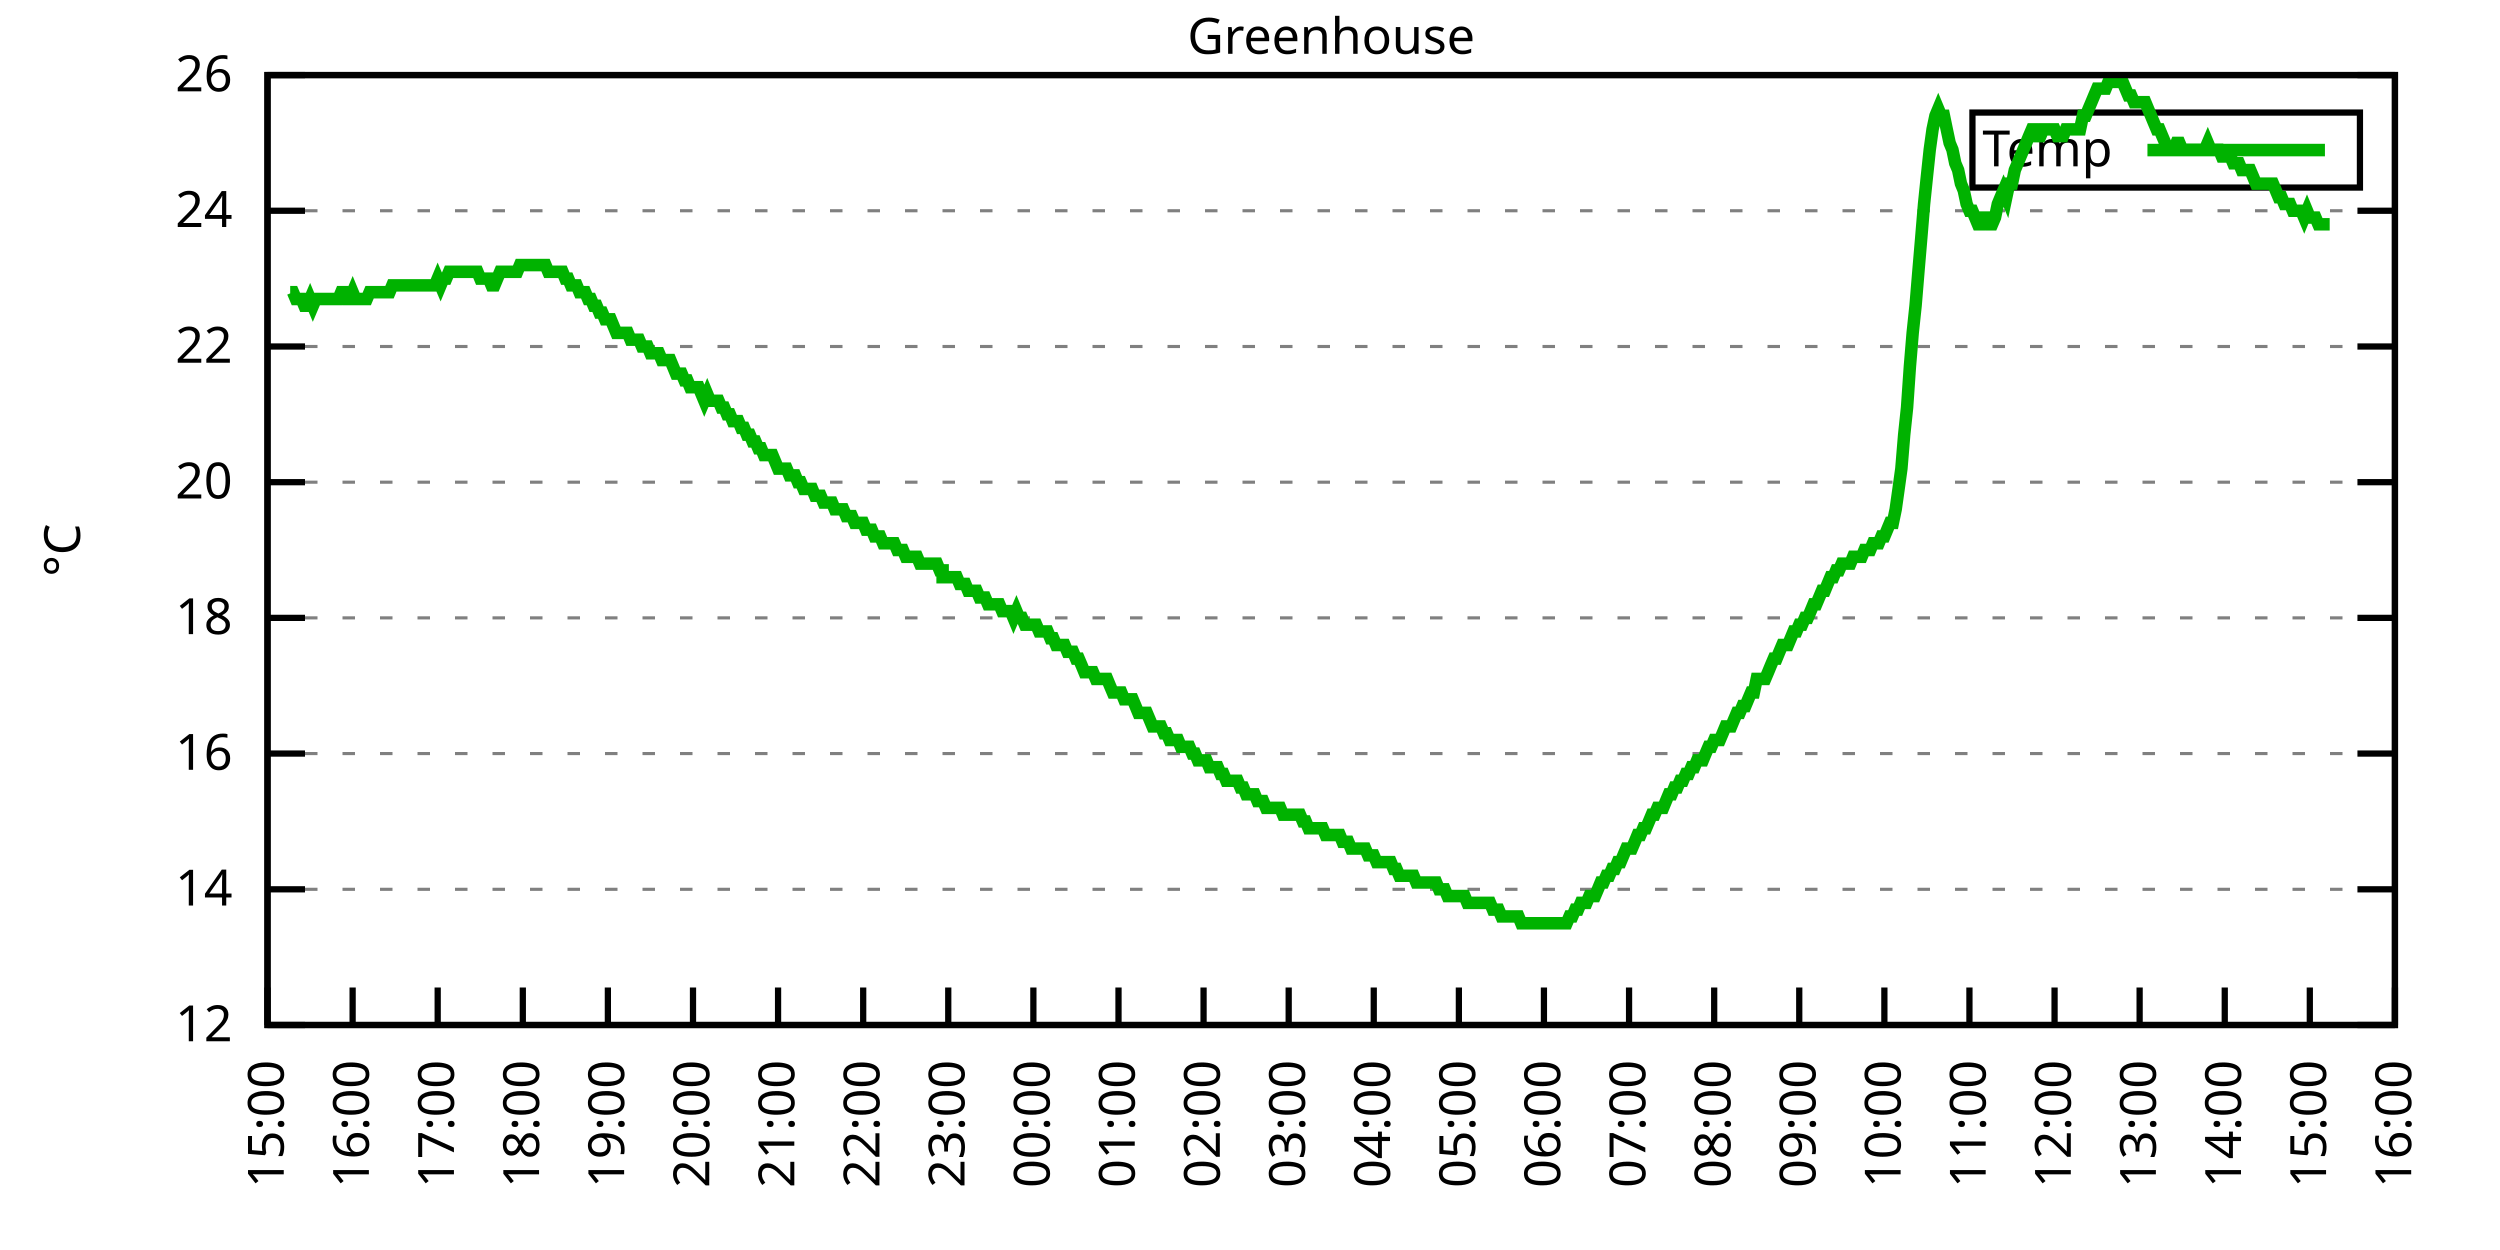
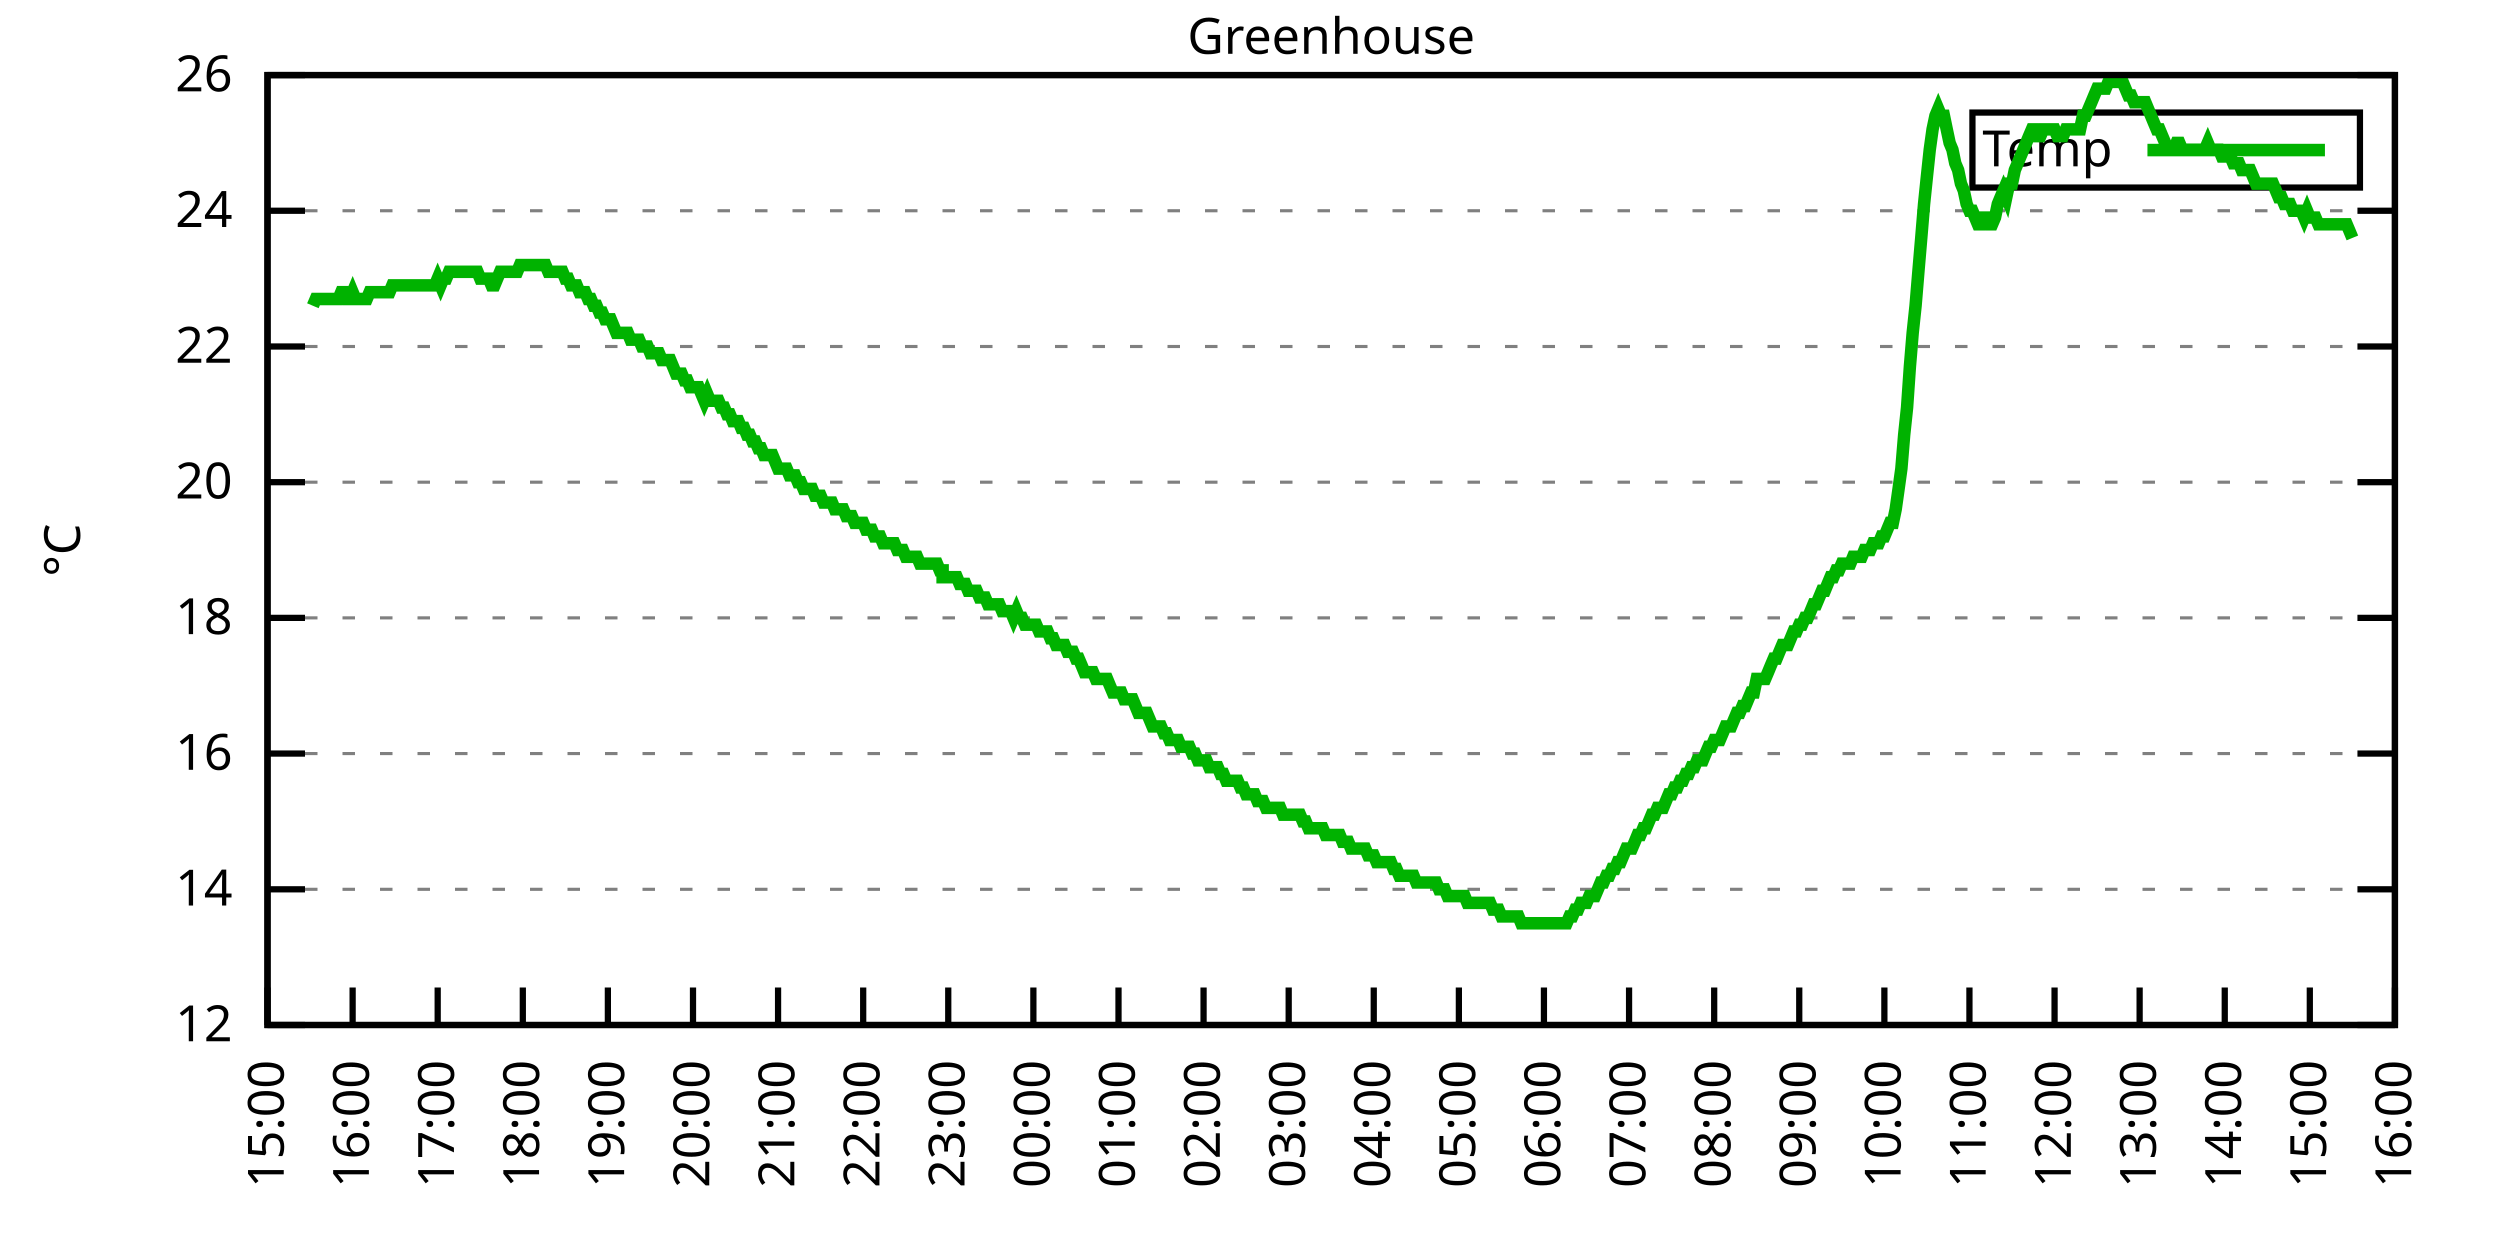
<svg xmlns="http://www.w3.org/2000/svg" xmlns:xlink="http://www.w3.org/1999/xlink" width="400" height="200" viewBox="0 0 400 200">
  <g id="gnuplot_canvas">
    <rect x="0" y="0" width="400" height="200" fill="none" />
    <defs>
      <circle id="gpDot" r="0.5" stroke-width="0.5" stroke="currentColor" />
      <path id="gpPt0" stroke-width="0.333" stroke="currentColor" d="M-1,0 h2 M0,-1 v2" />
      <path id="gpPt1" stroke-width="0.333" stroke="currentColor" d="M-1,-1 L1,1 M1,-1 L-1,1" />
      <path id="gpPt2" stroke-width="0.333" stroke="currentColor" d="M-1,0 L1,0 M0,-1 L0,1 M-1,-1 L1,1 M-1,1 L1,-1" />
      <rect id="gpPt3" stroke-width="0.333" stroke="currentColor" x="-1" y="-1" width="2" height="2" />
      <rect id="gpPt4" stroke-width="0.333" stroke="currentColor" fill="currentColor" x="-1" y="-1" width="2" height="2" />
      <circle id="gpPt5" stroke-width="0.333" stroke="currentColor" cx="0" cy="0" r="1" />
      <use xlink:href="#gpPt5" id="gpPt6" fill="currentColor" stroke="none" />
      <path id="gpPt7" stroke-width="0.333" stroke="currentColor" d="M0,-1.33 L-1.33,0.67 L1.33,0.67 z" />
      <use xlink:href="#gpPt7" id="gpPt8" fill="currentColor" stroke="none" />
      <use xlink:href="#gpPt7" id="gpPt9" stroke="currentColor" transform="rotate(180)" />
      <use xlink:href="#gpPt9" id="gpPt10" fill="currentColor" stroke="none" />
      <use xlink:href="#gpPt3" id="gpPt11" stroke="currentColor" transform="rotate(45)" />
      <use xlink:href="#gpPt11" id="gpPt12" fill="currentColor" stroke="none" />
      <path id="gpPt13" stroke-width="0.333" stroke="currentColor" d="M0,1.330 L1.265,0.411 L0.782,-1.067 L-0.782,-1.076 L-1.265,0.411 z" />
      <use xlink:href="#gpPt13" id="gpPt14" fill="currentColor" stroke="none" />
      <filter id="textbox" filterUnits="objectBoundingBox" x="0" y="0" height="1" width="1">
        <feFlood flood-color="white" flood-opacity="1" result="bgnd" />
        <feComposite in="SourceGraphic" in2="bgnd" operator="atop" />
      </filter>
      <filter id="greybox" filterUnits="objectBoundingBox" x="0" y="0" height="1" width="1">
        <feFlood flood-color="lightgrey" flood-opacity="1" result="grey" />
        <feComposite in="SourceGraphic" in2="grey" operator="atop" />
      </filter>
    </defs>
    <g fill="none" color="white" stroke="currentColor" stroke-width="1.00" stroke-linecap="butt" stroke-linejoin="miter">
</g>
    <g fill="none" color="black" stroke="currentColor" stroke-width="1.00" stroke-linecap="butt" stroke-linejoin="miter">
      <g stroke="none" shape-rendering="crispEdges">
        <polygon fill="rgb(255, 255, 255)" points="42.80,164.00 383.18,164.00 383.18,12.02 42.80,12.02 " />
      </g>
    </g>
    <g fill="none" color="black" stroke="currentColor" stroke-width="1.00" stroke-linecap="butt" stroke-linejoin="miter">
</g>
    <g fill="none" color="black" stroke="black" stroke-width="0.50" stroke-linecap="butt" stroke-linejoin="miter">
</g>
    <g fill="none" color="gray" stroke="currentColor" stroke-width="0.50" stroke-linecap="butt" stroke-linejoin="miter">
      <path stroke="gray" stroke-dasharray="2,4" class="gridline" d="M42.80,164.00 L383.19,164.00  " />
    </g>
    <g fill="none" color="gray" stroke="gray" stroke-width="1.00" stroke-linecap="butt" stroke-linejoin="miter">
</g>
    <g fill="none" color="black" stroke="currentColor" stroke-width="1.00" stroke-linecap="butt" stroke-linejoin="miter">
      <path stroke="black" d="M42.80,164.00 L48.80,164.00 M383.19,164.00 L377.19,164.00  " />
      <g transform="translate(37.20,166.60)" stroke="none" fill="black" font-family="Sans" font-size="8.00" text-anchor="end">
        <text>
          <tspan font-family="Sans"> 12</tspan>
        </text>
      </g>
    </g>
    <g fill="none" color="black" stroke="currentColor" stroke-width="1.00" stroke-linecap="butt" stroke-linejoin="miter">
</g>
    <g fill="none" color="black" stroke="black" stroke-width="0.50" stroke-linecap="butt" stroke-linejoin="miter">
</g>
    <g fill="none" color="gray" stroke="currentColor" stroke-width="0.50" stroke-linecap="butt" stroke-linejoin="miter">
      <path stroke="gray" stroke-dasharray="2,4" class="gridline" d="M42.80,142.29 L383.19,142.29  " />
    </g>
    <g fill="none" color="gray" stroke="gray" stroke-width="1.00" stroke-linecap="butt" stroke-linejoin="miter">
</g>
    <g fill="none" color="black" stroke="currentColor" stroke-width="1.00" stroke-linecap="butt" stroke-linejoin="miter">
      <path stroke="black" d="M42.80,142.29 L48.80,142.29 M383.19,142.29 L377.19,142.29  " />
      <g transform="translate(37.20,144.89)" stroke="none" fill="black" font-family="Sans" font-size="8.00" text-anchor="end">
        <text>
          <tspan font-family="Sans"> 14</tspan>
        </text>
      </g>
    </g>
    <g fill="none" color="black" stroke="currentColor" stroke-width="1.00" stroke-linecap="butt" stroke-linejoin="miter">
</g>
    <g fill="none" color="black" stroke="black" stroke-width="0.50" stroke-linecap="butt" stroke-linejoin="miter">
</g>
    <g fill="none" color="gray" stroke="currentColor" stroke-width="0.50" stroke-linecap="butt" stroke-linejoin="miter">
      <path stroke="gray" stroke-dasharray="2,4" class="gridline" d="M42.80,120.57 L383.19,120.57  " />
    </g>
    <g fill="none" color="gray" stroke="gray" stroke-width="1.00" stroke-linecap="butt" stroke-linejoin="miter">
</g>
    <g fill="none" color="black" stroke="currentColor" stroke-width="1.00" stroke-linecap="butt" stroke-linejoin="miter">
      <path stroke="black" d="M42.80,120.57 L48.80,120.57 M383.19,120.57 L377.19,120.57  " />
      <g transform="translate(37.20,123.17)" stroke="none" fill="black" font-family="Sans" font-size="8.00" text-anchor="end">
        <text>
          <tspan font-family="Sans"> 16</tspan>
        </text>
      </g>
    </g>
    <g fill="none" color="black" stroke="currentColor" stroke-width="1.00" stroke-linecap="butt" stroke-linejoin="miter">
</g>
    <g fill="none" color="black" stroke="black" stroke-width="0.50" stroke-linecap="butt" stroke-linejoin="miter">
</g>
    <g fill="none" color="gray" stroke="currentColor" stroke-width="0.50" stroke-linecap="butt" stroke-linejoin="miter">
      <path stroke="gray" stroke-dasharray="2,4" class="gridline" d="M42.80,98.86 L383.19,98.86  " />
    </g>
    <g fill="none" color="gray" stroke="gray" stroke-width="1.00" stroke-linecap="butt" stroke-linejoin="miter">
</g>
    <g fill="none" color="black" stroke="currentColor" stroke-width="1.00" stroke-linecap="butt" stroke-linejoin="miter">
      <path stroke="black" d="M42.80,98.86 L48.80,98.86 M383.19,98.86 L377.19,98.86  " />
      <g transform="translate(37.20,101.46)" stroke="none" fill="black" font-family="Sans" font-size="8.00" text-anchor="end">
        <text>
          <tspan font-family="Sans"> 18</tspan>
        </text>
      </g>
    </g>
    <g fill="none" color="black" stroke="currentColor" stroke-width="1.00" stroke-linecap="butt" stroke-linejoin="miter">
</g>
    <g fill="none" color="black" stroke="black" stroke-width="0.50" stroke-linecap="butt" stroke-linejoin="miter">
</g>
    <g fill="none" color="gray" stroke="currentColor" stroke-width="0.50" stroke-linecap="butt" stroke-linejoin="miter">
      <path stroke="gray" stroke-dasharray="2,4" class="gridline" d="M42.80,77.15 L383.19,77.15  " />
    </g>
    <g fill="none" color="gray" stroke="gray" stroke-width="1.00" stroke-linecap="butt" stroke-linejoin="miter">
</g>
    <g fill="none" color="black" stroke="currentColor" stroke-width="1.00" stroke-linecap="butt" stroke-linejoin="miter">
      <path stroke="black" d="M42.80,77.15 L48.80,77.15 M383.19,77.15 L377.19,77.15  " />
      <g transform="translate(37.20,79.75)" stroke="none" fill="black" font-family="Sans" font-size="8.00" text-anchor="end">
        <text>
          <tspan font-family="Sans"> 20</tspan>
        </text>
      </g>
    </g>
    <g fill="none" color="black" stroke="currentColor" stroke-width="1.00" stroke-linecap="butt" stroke-linejoin="miter">
</g>
    <g fill="none" color="black" stroke="black" stroke-width="0.50" stroke-linecap="butt" stroke-linejoin="miter">
</g>
    <g fill="none" color="gray" stroke="currentColor" stroke-width="0.50" stroke-linecap="butt" stroke-linejoin="miter">
      <path stroke="gray" stroke-dasharray="2,4" class="gridline" d="M42.80,55.44 L383.19,55.44  " />
    </g>
    <g fill="none" color="gray" stroke="gray" stroke-width="1.00" stroke-linecap="butt" stroke-linejoin="miter">
</g>
    <g fill="none" color="black" stroke="currentColor" stroke-width="1.00" stroke-linecap="butt" stroke-linejoin="miter">
      <path stroke="black" d="M42.80,55.44 L48.80,55.44 M383.19,55.44 L377.19,55.44  " />
      <g transform="translate(37.20,58.04)" stroke="none" fill="black" font-family="Sans" font-size="8.00" text-anchor="end">
        <text>
          <tspan font-family="Sans"> 22</tspan>
        </text>
      </g>
    </g>
    <g fill="none" color="black" stroke="currentColor" stroke-width="1.00" stroke-linecap="butt" stroke-linejoin="miter">
</g>
    <g fill="none" color="black" stroke="black" stroke-width="0.50" stroke-linecap="butt" stroke-linejoin="miter">
</g>
    <g fill="none" color="gray" stroke="currentColor" stroke-width="0.50" stroke-linecap="butt" stroke-linejoin="miter">
      <path stroke="gray" stroke-dasharray="2,4" class="gridline" d="M42.80,33.72 L383.19,33.72  " />
    </g>
    <g fill="none" color="gray" stroke="gray" stroke-width="1.00" stroke-linecap="butt" stroke-linejoin="miter">
</g>
    <g fill="none" color="black" stroke="currentColor" stroke-width="1.00" stroke-linecap="butt" stroke-linejoin="miter">
      <path stroke="black" d="M42.80,33.72 L48.80,33.72 M383.19,33.72 L377.19,33.72  " />
      <g transform="translate(37.20,36.32)" stroke="none" fill="black" font-family="Sans" font-size="8.00" text-anchor="end">
        <text>
          <tspan font-family="Sans"> 24</tspan>
        </text>
      </g>
    </g>
    <g fill="none" color="black" stroke="currentColor" stroke-width="1.00" stroke-linecap="butt" stroke-linejoin="miter">
</g>
    <g fill="none" color="black" stroke="black" stroke-width="0.50" stroke-linecap="butt" stroke-linejoin="miter">
</g>
    <g fill="none" color="gray" stroke="currentColor" stroke-width="0.50" stroke-linecap="butt" stroke-linejoin="miter">
      <path stroke="gray" stroke-dasharray="2,4" class="gridline" d="M42.80,12.01 L383.19,12.01  " />
    </g>
    <g fill="none" color="gray" stroke="gray" stroke-width="1.00" stroke-linecap="butt" stroke-linejoin="miter">
</g>
    <g fill="none" color="black" stroke="currentColor" stroke-width="1.00" stroke-linecap="butt" stroke-linejoin="miter">
      <path stroke="black" d="M42.80,12.01 L48.80,12.01 M383.19,12.01 L377.19,12.01  " />
      <g transform="translate(37.20,14.61)" stroke="none" fill="black" font-family="Sans" font-size="8.00" text-anchor="end">
        <text>
          <tspan font-family="Sans"> 26</tspan>
        </text>
      </g>
    </g>
    <g fill="none" color="black" stroke="currentColor" stroke-width="1.00" stroke-linecap="butt" stroke-linejoin="miter">
      <path stroke="black" d="M42.80,164.00 L42.80,158.00  " />
      <g transform="translate(45.40,169.60) rotate(270.00)" stroke="none" fill="black" font-family="Sans" font-size="8.00" text-anchor="end">
        <text>
          <tspan font-family="Sans">15:00</tspan>
        </text>
      </g>
    </g>
    <g fill="none" color="black" stroke="currentColor" stroke-width="1.00" stroke-linecap="butt" stroke-linejoin="miter">
      <path stroke="black" d="M56.42,164.00 L56.42,158.00  " />
      <g transform="translate(59.02,169.60) rotate(270.00)" stroke="none" fill="black" font-family="Sans" font-size="8.00" text-anchor="end">
        <text>
          <tspan font-family="Sans">16:00</tspan>
        </text>
      </g>
    </g>
    <g fill="none" color="black" stroke="currentColor" stroke-width="1.00" stroke-linecap="butt" stroke-linejoin="miter">
      <path stroke="black" d="M70.03,164.00 L70.03,158.00  " />
      <g transform="translate(72.63,169.60) rotate(270.00)" stroke="none" fill="black" font-family="Sans" font-size="8.00" text-anchor="end">
        <text>
          <tspan font-family="Sans">17:00</tspan>
        </text>
      </g>
    </g>
    <g fill="none" color="black" stroke="currentColor" stroke-width="1.00" stroke-linecap="butt" stroke-linejoin="miter">
      <path stroke="black" d="M83.65,164.00 L83.65,158.00  " />
      <g transform="translate(86.25,169.60) rotate(270.00)" stroke="none" fill="black" font-family="Sans" font-size="8.00" text-anchor="end">
        <text>
          <tspan font-family="Sans">18:00</tspan>
        </text>
      </g>
    </g>
    <g fill="none" color="black" stroke="currentColor" stroke-width="1.00" stroke-linecap="butt" stroke-linejoin="miter">
      <path stroke="black" d="M97.26,164.00 L97.26,158.00  " />
      <g transform="translate(99.86,169.60) rotate(270.00)" stroke="none" fill="black" font-family="Sans" font-size="8.00" text-anchor="end">
        <text>
          <tspan font-family="Sans">19:00</tspan>
        </text>
      </g>
    </g>
    <g fill="none" color="black" stroke="currentColor" stroke-width="1.00" stroke-linecap="butt" stroke-linejoin="miter">
      <path stroke="black" d="M110.88,164.00 L110.88,158.00  " />
      <g transform="translate(113.48,169.60) rotate(270.00)" stroke="none" fill="black" font-family="Sans" font-size="8.00" text-anchor="end">
        <text>
          <tspan font-family="Sans">20:00</tspan>
        </text>
      </g>
    </g>
    <g fill="none" color="black" stroke="currentColor" stroke-width="1.00" stroke-linecap="butt" stroke-linejoin="miter">
      <path stroke="black" d="M124.49,164.00 L124.49,158.00  " />
      <g transform="translate(127.09,169.60) rotate(270.00)" stroke="none" fill="black" font-family="Sans" font-size="8.00" text-anchor="end">
        <text>
          <tspan font-family="Sans">21:00</tspan>
        </text>
      </g>
    </g>
    <g fill="none" color="black" stroke="currentColor" stroke-width="1.00" stroke-linecap="butt" stroke-linejoin="miter">
      <path stroke="black" d="M138.11,164.00 L138.11,158.00  " />
      <g transform="translate(140.71,169.60) rotate(270.00)" stroke="none" fill="black" font-family="Sans" font-size="8.00" text-anchor="end">
        <text>
          <tspan font-family="Sans">22:00</tspan>
        </text>
      </g>
    </g>
    <g fill="none" color="black" stroke="currentColor" stroke-width="1.00" stroke-linecap="butt" stroke-linejoin="miter">
      <path stroke="black" d="M151.72,164.00 L151.72,158.00  " />
      <g transform="translate(154.32,169.60) rotate(270.00)" stroke="none" fill="black" font-family="Sans" font-size="8.00" text-anchor="end">
        <text>
          <tspan font-family="Sans">23:00</tspan>
        </text>
      </g>
    </g>
    <g fill="none" color="black" stroke="currentColor" stroke-width="1.00" stroke-linecap="butt" stroke-linejoin="miter">
      <path stroke="black" d="M165.34,164.00 L165.34,158.00  " />
      <g transform="translate(167.94,169.60) rotate(270.00)" stroke="none" fill="black" font-family="Sans" font-size="8.00" text-anchor="end">
        <text>
          <tspan font-family="Sans">00:00</tspan>
        </text>
      </g>
    </g>
    <g fill="none" color="black" stroke="currentColor" stroke-width="1.00" stroke-linecap="butt" stroke-linejoin="miter">
      <path stroke="black" d="M178.96,164.00 L178.96,158.00  " />
      <g transform="translate(181.56,169.60) rotate(270.00)" stroke="none" fill="black" font-family="Sans" font-size="8.00" text-anchor="end">
        <text>
          <tspan font-family="Sans">01:00</tspan>
        </text>
      </g>
    </g>
    <g fill="none" color="black" stroke="currentColor" stroke-width="1.00" stroke-linecap="butt" stroke-linejoin="miter">
      <path stroke="black" d="M192.57,164.00 L192.57,158.00  " />
      <g transform="translate(195.17,169.60) rotate(270.00)" stroke="none" fill="black" font-family="Sans" font-size="8.00" text-anchor="end">
        <text>
          <tspan font-family="Sans">02:00</tspan>
        </text>
      </g>
    </g>
    <g fill="none" color="black" stroke="currentColor" stroke-width="1.00" stroke-linecap="butt" stroke-linejoin="miter">
      <path stroke="black" d="M206.19,164.00 L206.19,158.00  " />
      <g transform="translate(208.79,169.60) rotate(270.00)" stroke="none" fill="black" font-family="Sans" font-size="8.00" text-anchor="end">
        <text>
          <tspan font-family="Sans">03:00</tspan>
        </text>
      </g>
    </g>
    <g fill="none" color="black" stroke="currentColor" stroke-width="1.00" stroke-linecap="butt" stroke-linejoin="miter">
      <path stroke="black" d="M219.80,164.00 L219.80,158.00  " />
      <g transform="translate(222.40,169.60) rotate(270.00)" stroke="none" fill="black" font-family="Sans" font-size="8.00" text-anchor="end">
        <text>
          <tspan font-family="Sans">04:00</tspan>
        </text>
      </g>
    </g>
    <g fill="none" color="black" stroke="currentColor" stroke-width="1.00" stroke-linecap="butt" stroke-linejoin="miter">
      <path stroke="black" d="M233.42,164.00 L233.42,158.00  " />
      <g transform="translate(236.02,169.60) rotate(270.00)" stroke="none" fill="black" font-family="Sans" font-size="8.00" text-anchor="end">
        <text>
          <tspan font-family="Sans">05:00</tspan>
        </text>
      </g>
    </g>
    <g fill="none" color="black" stroke="currentColor" stroke-width="1.00" stroke-linecap="butt" stroke-linejoin="miter">
      <path stroke="black" d="M247.03,164.00 L247.03,158.00  " />
      <g transform="translate(249.63,169.60) rotate(270.00)" stroke="none" fill="black" font-family="Sans" font-size="8.00" text-anchor="end">
        <text>
          <tspan font-family="Sans">06:00</tspan>
        </text>
      </g>
    </g>
    <g fill="none" color="black" stroke="currentColor" stroke-width="1.00" stroke-linecap="butt" stroke-linejoin="miter">
      <path stroke="black" d="M260.65,164.00 L260.65,158.00  " />
      <g transform="translate(263.25,169.60) rotate(270.00)" stroke="none" fill="black" font-family="Sans" font-size="8.00" text-anchor="end">
        <text>
          <tspan font-family="Sans">07:00</tspan>
        </text>
      </g>
    </g>
    <g fill="none" color="black" stroke="currentColor" stroke-width="1.00" stroke-linecap="butt" stroke-linejoin="miter">
      <path stroke="black" d="M274.27,164.00 L274.27,158.00  " />
      <g transform="translate(276.87,169.60) rotate(270.00)" stroke="none" fill="black" font-family="Sans" font-size="8.00" text-anchor="end">
        <text>
          <tspan font-family="Sans">08:00</tspan>
        </text>
      </g>
    </g>
    <g fill="none" color="black" stroke="currentColor" stroke-width="1.00" stroke-linecap="butt" stroke-linejoin="miter">
      <path stroke="black" d="M287.88,164.00 L287.88,158.00  " />
      <g transform="translate(290.48,169.60) rotate(270.00)" stroke="none" fill="black" font-family="Sans" font-size="8.00" text-anchor="end">
        <text>
          <tspan font-family="Sans">09:00</tspan>
        </text>
      </g>
    </g>
    <g fill="none" color="black" stroke="currentColor" stroke-width="1.00" stroke-linecap="butt" stroke-linejoin="miter">
      <path stroke="black" d="M301.50,164.00 L301.50,158.00  " />
      <g transform="translate(304.10,169.60) rotate(270.00)" stroke="none" fill="black" font-family="Sans" font-size="8.00" text-anchor="end">
        <text>
          <tspan font-family="Sans">10:00</tspan>
        </text>
      </g>
    </g>
    <g fill="none" color="black" stroke="currentColor" stroke-width="1.00" stroke-linecap="butt" stroke-linejoin="miter">
      <path stroke="black" d="M315.11,164.00 L315.11,158.00  " />
      <g transform="translate(317.71,169.60) rotate(270.00)" stroke="none" fill="black" font-family="Sans" font-size="8.00" text-anchor="end">
        <text>
          <tspan font-family="Sans">11:00</tspan>
        </text>
      </g>
    </g>
    <g fill="none" color="black" stroke="currentColor" stroke-width="1.00" stroke-linecap="butt" stroke-linejoin="miter">
      <path stroke="black" d="M328.73,164.00 L328.73,158.00  " />
      <g transform="translate(331.33,169.60) rotate(270.00)" stroke="none" fill="black" font-family="Sans" font-size="8.00" text-anchor="end">
        <text>
          <tspan font-family="Sans">12:00</tspan>
        </text>
      </g>
    </g>
    <g fill="none" color="black" stroke="currentColor" stroke-width="1.00" stroke-linecap="butt" stroke-linejoin="miter">
      <path stroke="black" d="M342.34,164.00 L342.34,158.00  " />
      <g transform="translate(344.94,169.60) rotate(270.00)" stroke="none" fill="black" font-family="Sans" font-size="8.00" text-anchor="end">
        <text>
          <tspan font-family="Sans">13:00</tspan>
        </text>
      </g>
    </g>
    <g fill="none" color="black" stroke="currentColor" stroke-width="1.00" stroke-linecap="butt" stroke-linejoin="miter">
      <path stroke="black" d="M355.96,164.00 L355.96,158.00  " />
      <g transform="translate(358.56,169.60) rotate(270.00)" stroke="none" fill="black" font-family="Sans" font-size="8.00" text-anchor="end">
        <text>
          <tspan font-family="Sans">14:00</tspan>
        </text>
      </g>
    </g>
    <g fill="none" color="black" stroke="currentColor" stroke-width="1.00" stroke-linecap="butt" stroke-linejoin="miter">
      <path stroke="black" d="M369.57,164.00 L369.57,158.00  " />
      <g transform="translate(372.17,169.60) rotate(270.00)" stroke="none" fill="black" font-family="Sans" font-size="8.00" text-anchor="end">
        <text>
          <tspan font-family="Sans">15:00</tspan>
        </text>
      </g>
    </g>
    <g fill="none" color="black" stroke="currentColor" stroke-width="1.00" stroke-linecap="butt" stroke-linejoin="miter">
      <path stroke="black" d="M383.19,164.00 L383.19,158.00  " />
      <g transform="translate(385.79,169.60) rotate(270.00)" stroke="none" fill="black" font-family="Sans" font-size="8.00" text-anchor="end">
        <text>
          <tspan font-family="Sans">16:00</tspan>
        </text>
      </g>
    </g>
    <g fill="none" color="black" stroke="currentColor" stroke-width="1.00" stroke-linecap="butt" stroke-linejoin="miter">
</g>
    <g fill="none" color="black" stroke="currentColor" stroke-width="1.00" stroke-linecap="butt" stroke-linejoin="miter">
      <path stroke="black" d="M42.80,12.01 L42.80,164.00 L383.19,164.00 L383.19,12.01 L42.80,12.01 Z  " />
    </g>
    <g fill="none" color="black" stroke="currentColor" stroke-width="1.00" stroke-linecap="butt" stroke-linejoin="miter">
</g>
    <g fill="none" color="black" stroke="currentColor" stroke-width="1.00" stroke-linecap="butt" stroke-linejoin="miter">
      <path stroke="black" d="M315.59,30.01 L315.59,18.01 L377.59,18.01 L377.59,30.01 L315.59,30.01 Z  " />
    </g>
    <g id="Greenhouse_plot_1">
      <g fill="none" color="white" stroke="black" stroke-width="2.00" stroke-linecap="butt" stroke-linejoin="miter">
</g>
      <g fill="none" color="black" stroke="currentColor" stroke-width="2.00" stroke-linecap="butt" stroke-linejoin="miter">
        <g transform="translate(337.99,26.61)" stroke="none" fill="black" font-family="Sans" font-size="8.00" text-anchor="end">
          <text>
            <tspan font-family="Sans">Temp</tspan>
          </text>
        </g>
      </g>
      <g fill="none" color="black" stroke="currentColor" stroke-width="2.00" stroke-linecap="butt" stroke-linejoin="miter">
-         <path stroke="rgb(  0, 178,   0)" d="M343.59,24.01 L371.99,24.01 M46.43,46.75 L46.88,46.75 L47.34,47.84 L47.79,47.84 L48.25,47.84 L48.70,48.92   L49.15,48.92 L49.61,47.84 L50.06,48.92 L50.52,47.84 L50.97,47.84 L51.42,47.84 L51.88,47.84 L52.33,47.84   L52.78,47.84 L53.24,47.84 L53.69,47.84 L54.15,47.84 L54.60,46.75 L55.05,46.75 L55.51,47.84 L55.96,47.84   L56.42,46.75 L56.87,47.84 L57.32,47.84 L57.78,47.84 L58.23,47.84 L58.68,47.84 L59.14,46.75 L59.59,46.75   L60.05,46.75 L60.50,46.75 L60.95,46.75 L61.41,46.75 L61.86,46.75 L62.32,46.75 L62.77,45.66 L63.22,45.66   L63.68,45.66 L64.13,45.66 L64.58,45.66 L65.04,45.66 L65.49,45.66 L65.95,45.66 L66.40,45.66 L66.85,45.66   L67.31,45.66 L67.76,45.66 L68.22,45.66 L68.67,45.66 L69.12,45.66 L69.58,45.66 L70.03,44.58 L70.49,45.66   L70.94,44.58 L71.39,44.58 L71.85,43.49 L72.30,43.49 L72.75,43.49 L73.21,43.49 L73.66,43.49 L74.12,43.49   L74.57,43.49 L75.02,43.49 L75.48,43.49 L75.93,43.49 L76.39,43.49 L76.84,44.58 L77.29,44.58 L77.75,44.58   L78.20,44.58 L78.65,45.66 L79.11,45.66 L79.56,44.58 L80.02,43.49 L80.47,43.49 L80.92,43.49 L81.38,43.49   L81.83,43.49 L82.29,43.49 L82.74,43.49 L83.19,42.41 L83.65,42.41 L84.10,42.41 L84.55,42.41 L85.01,42.41   L85.46,42.41 L85.92,42.41 L86.37,42.41 L86.82,42.41 L87.28,42.41 L87.73,43.49 L88.19,43.49 L88.64,43.49   L89.09,43.49 L89.55,43.49 L90.00,43.49 L90.45,44.58 L90.91,44.58 L91.36,45.66 L91.82,45.66 L92.27,45.66   L92.72,46.75 L93.18,46.75 L93.63,46.75 L94.09,47.84 L94.54,47.84 L94.99,48.92 L95.45,48.92 L95.90,50.01   L96.35,50.01 L96.81,51.09 L97.26,51.09 L97.72,51.09 L98.17,52.18 L98.62,53.26 L99.08,53.26 L99.53,53.26   L99.99,53.26 L100.44,53.26 L100.89,54.35 L101.35,54.35 L101.80,54.35 L102.25,54.35 L102.71,55.44 L103.16,55.44   L103.62,55.44 L104.07,56.52 L104.52,56.52 L104.98,56.52 L105.43,56.52 L105.89,57.61 L106.34,57.61 L106.79,57.61   L107.25,57.61 L107.70,58.69 L108.15,59.78 L108.61,59.78 L109.06,59.78 L109.52,60.86 L109.97,60.86 L110.42,61.95   L110.88,61.95 L111.33,61.95 L111.79,61.95 L112.24,63.04 L112.69,64.12 L113.15,63.04 L113.60,64.12 L114.05,64.12   L114.51,64.12 L114.96,64.12 L115.42,65.21 L115.87,65.21 L116.32,66.29 L116.78,66.29 L117.23,67.38 L117.69,67.38   L118.14,67.38 L118.59,68.46 L119.05,68.46 L119.50,69.55 L119.96,69.55 L120.41,70.63 L120.86,70.63 L121.32,71.72   L121.77,71.72 L122.22,72.81 L122.68,72.81 L123.13,72.81 L123.59,72.81 L124.04,73.89 L124.49,74.98 L124.95,74.98   L125.40,74.98 L125.86,74.98 L126.31,76.06 L126.76,76.06 L127.22,76.06 L127.67,77.15 L128.12,77.15 L128.58,78.23   L129.03,78.23 L129.49,78.23 L129.94,78.23 L130.39,79.32 L130.85,79.32 L131.30,79.32 L131.76,80.41 L132.21,80.41   L132.66,80.41 L133.12,80.41 L133.57,81.49 L134.02,81.49 L134.48,81.49 L134.93,81.49 L135.39,82.58 L135.84,82.58   L136.29,82.58 L136.75,83.66 L137.20,83.66 L137.66,83.66 L138.11,83.66 L138.56,84.75 L139.02,84.75 L139.47,84.75   L139.92,85.83 L140.38,85.83 L140.83,85.83 L141.29,86.92 L141.74,86.92 L142.19,86.92 L142.65,86.92 L143.10,86.92   L143.56,88.00 L144.01,88.00 L144.46,88.00 L144.92,89.09 L145.37,89.09 L145.82,89.09 L146.28,89.09 L146.73,89.09   L147.19,90.18 L147.64,90.18 L148.09,90.18 L148.55,90.18 L149.00,90.18 L149.46,90.18 L149.91,90.18 L150.36,91.26   L150.82,91.26 L150.82,92.35 L151.72,92.35 L152.18,92.35 L152.63,92.35 L153.09,92.35 L153.54,93.43 L153.99,93.43   L154.45,93.43 L154.90,94.52 L155.36,94.52 L155.81,94.52 L156.26,94.52 L156.72,95.60 L157.17,95.60 L157.62,95.60   L158.08,96.69 L158.53,96.69 L158.99,96.69 L159.44,96.69 L159.89,96.69 L160.35,97.78 L160.80,97.78 L161.26,97.78   L161.71,97.78 L162.16,98.86 L162.62,97.78 L163.07,98.86 L163.52,98.86 L163.98,99.95 L164.43,99.95 L164.89,99.95   L165.34,99.95 L165.79,99.95 L166.25,101.03 L166.70,101.03 L167.16,101.03 L167.61,101.03 L168.06,102.12 L168.52,102.12   L168.97,103.20 L169.43,103.20 L169.88,103.20 L170.33,103.20 L170.79,104.29 L171.24,104.29 L171.69,104.29 L172.15,105.38   L172.60,105.38 L173.06,106.46 L173.51,107.55 L173.96,107.55 L174.42,107.55 L174.87,107.55 L175.33,108.63 L175.78,108.63   L176.23,108.63 L176.69,108.63 L177.14,108.63 L177.59,109.72 L178.05,110.80 L178.50,110.80 L178.96,110.80 L179.41,110.80   L179.86,111.89 L180.32,111.89 L180.77,111.89 L181.23,111.89 L181.68,112.97 L182.13,114.06 L182.59,114.06 L183.04,114.06   L183.49,114.06 L183.95,115.15 L184.40,116.23 L184.86,116.23 L185.31,116.23 L185.76,116.23 L186.22,117.32 L186.67,117.32   L187.13,118.40 L187.58,118.40 L188.03,118.40 L188.49,118.40 L188.94,119.49 L189.39,119.49 L189.85,119.49 L190.30,119.49   L190.76,120.57 L191.21,120.57 L191.66,121.66 L192.12,121.66 L192.57,121.66 L193.03,121.66 L193.48,122.75 L193.93,122.75   L194.39,122.75 L194.84,122.75 L195.29,123.83 L195.75,123.83 L196.20,124.92 L196.66,124.92 L197.11,124.92 L197.56,124.92   L198.02,124.92 L198.47,126.00 L198.93,126.00 L199.38,127.09 L199.83,127.09 L200.29,127.09 L200.74,127.09 L201.19,128.17   L201.65,128.17 L202.10,128.17 L202.56,129.26 L203.01,129.26 L203.46,129.26 L203.92,129.26 L204.37,129.26 L204.83,129.26   L205.28,130.35 L205.73,130.35 L206.19,130.35 L206.64,130.35 L207.09,130.35 L207.55,130.35 L208.00,130.35 L208.46,131.43   L208.91,131.43 L209.36,132.52 L209.82,132.52 L210.27,132.52 L210.73,132.52 L211.18,132.52 L211.63,132.52 L212.09,133.60   L212.54,133.60 L213.00,133.60 L213.45,133.60 L213.90,133.60 L214.36,133.60 L214.81,134.69 L215.26,134.69 L215.72,134.69   L216.17,135.77 L216.63,135.77 L217.08,135.77 L217.53,135.77 L217.99,135.77 L218.44,135.77 L218.90,136.86 L219.35,136.86   L219.80,136.86 L220.26,137.94 L220.71,137.94 L221.16,137.94 L221.62,137.94 L222.07,137.94 L222.53,137.94 L222.98,139.03   L223.43,139.03 L223.89,140.12 L224.34,140.12 L224.80,140.12 L225.25,140.12 L225.70,140.12 L226.16,140.12 L226.61,141.20   L227.06,141.20 L227.52,141.20 L227.97,141.20 L228.43,141.20 L228.88,141.20 L229.33,141.20 L229.79,141.20 L230.24,142.29   L230.70,142.29 L231.15,142.29 L231.60,143.37 L232.06,143.37 L232.51,143.37 L232.96,143.37 L233.42,143.37 L233.87,143.37   L234.33,143.37 L234.78,144.46 L235.23,144.46 L235.69,144.46 L236.14,144.46 L236.60,144.46 L237.05,144.46 L237.50,144.46   L237.96,144.46 L238.41,144.46 L238.86,145.54 L239.32,145.54 L239.77,145.54 L240.23,146.63 L240.68,146.63 L241.13,146.63   L241.59,146.63 L242.04,146.63 L242.50,146.63 L242.95,146.63 L243.40,147.72 L243.86,147.72 L244.31,147.72 L244.76,147.72   L245.22,147.72 L245.67,147.72 L246.13,147.72 L246.58,147.72 L247.03,147.72 L247.49,147.72 L247.94,147.72 L248.40,147.72   L248.85,147.72 L249.30,147.72 L249.76,147.72 L250.21,147.72 L250.66,147.72 L251.12,146.63 L251.57,146.63 L252.03,145.54   L252.48,145.54 L252.93,144.46 L253.39,144.46 L253.84,144.46 L254.30,143.37 L254.75,143.37 L255.20,143.37 L255.66,142.29   L256.11,141.20 L256.56,141.20 L257.02,140.12 L257.47,140.12 L257.93,139.03 L258.38,139.03 L258.83,137.94 L259.29,137.94   L259.74,136.86 L260.20,135.77 L260.65,135.77 L261.10,135.77 L261.56,134.69 L262.01,133.60 L262.47,133.60 L262.92,132.52   L263.37,132.52 L263.83,131.43 L264.28,130.35 L264.73,130.35 L265.19,129.26 L265.64,129.26 L266.10,129.26 L266.55,128.17   L267.00,127.09 L267.46,127.09 L267.91,126.00 L268.37,126.00 L268.82,124.92 L269.27,124.92 L269.73,123.83 L270.18,123.83   L270.63,122.75 L271.09,122.75 L271.54,121.66 L272.00,121.66 L272.45,121.66 L272.90,120.57 L273.36,119.49 L273.81,119.49   L274.27,118.40 L274.72,118.40 L275.17,118.40 L275.63,117.32 L276.08,116.23 L276.53,116.23 L276.99,116.23 L277.44,115.15   L277.90,114.06 L278.35,114.06 L278.80,112.97 L279.26,112.97 L279.71,111.89 L280.17,110.80 L280.62,110.80 L281.07,108.63   L281.53,108.63 L281.98,108.63 L282.43,108.63 L282.89,107.55 L283.34,106.46 L283.80,105.38 L284.25,105.38 L284.70,104.29   L285.16,103.20 L285.61,103.20 L286.07,103.20 L286.52,102.12 L286.97,101.03 L287.43,101.03 L287.88,99.95 L288.33,99.95   L288.79,98.86 L289.24,98.86 L289.70,97.78 L290.15,96.69 L290.60,96.69 L291.06,95.60 L291.51,94.52 L291.97,94.52   L292.42,93.43 L292.87,92.35 L293.33,92.35 L293.78,91.26 L294.23,91.26 L294.69,90.18 L295.14,90.18 L295.60,90.18   L296.05,90.18 L296.50,89.09 L296.96,89.09 L297.41,89.09 L297.87,89.09 L298.32,88.00 L298.77,88.00 L299.23,88.00   L299.68,86.92 L300.13,86.92 L300.59,86.92 L301.04,85.83 L301.50,85.83 L301.95,84.75 L302.40,83.66 L302.86,83.66   L303.31,81.49 L303.77,78.23 L304.22,74.98 L304.67,69.55 L305.13,65.21 L305.58,58.69 L306.03,53.26 L306.49,48.92   L306.94,43.49 L307.40,38.07 L307.85,32.64 L308.30,28.29 L308.76,23.95 L309.21,20.70 L309.67,18.52 L310.12,17.44   L310.57,18.52 L311.03,18.52 L311.48,20.70 L311.94,22.87 L312.39,23.95 L312.84,26.12 L313.30,27.21 L313.75,29.38   L314.20,30.47 L314.66,32.64 L315.11,33.72 L315.57,33.72 L316.02,34.81 L316.47,35.89 L316.93,35.89 L317.38,34.81   L317.84,34.81 L318.29,35.89 L318.74,35.89 L319.20,34.81 L319.65,32.64 L320.10,31.55 L320.56,30.47 L321.01,31.55   L321.47,29.38 L321.92,29.38 L322.37,27.21 L322.83,26.12 L323.28,25.04 L323.74,23.95 L324.19,22.87 L324.64,21.78   L325.10,20.70 L325.55,20.70 L326.00,21.78 L326.46,21.78 L326.91,20.70 L327.37,20.70 L327.82,20.70 L328.27,20.70   L328.73,20.70 L329.18,21.78 L329.64,21.78 L330.09,21.78 L330.54,20.70 L331.00,20.70 L331.45,20.70 L331.90,20.70   L332.36,20.70 L332.81,20.70 L333.27,18.52 L333.72,18.52 L334.17,17.44 L334.63,16.35 L335.08,15.27 L335.54,14.18   L335.99,14.18 L336.44,14.18 L336.90,14.18 L337.35,13.10 L337.80,13.10 L338.26,13.10 L338.71,13.10 L339.17,13.10   L339.62,13.10 L340.07,14.18 L340.53,15.27 L340.98,15.27 L341.44,16.35 L341.89,16.35 L342.34,16.35 L342.80,16.35   L343.25,16.35 L343.70,17.44 L344.16,18.52 L344.61,19.61 L345.07,20.70 L345.52,20.70 L345.97,21.78 L346.43,22.87   L346.88,23.95 L347.34,23.95 L347.79,23.95 L348.24,22.87 L348.70,22.87 L349.15,23.95 L349.60,23.95 L350.06,23.95   L350.51,23.95 L350.97,23.95 L351.42,23.95 L351.87,23.95 L352.33,23.95 L352.78,23.95 L353.24,22.87 L353.69,23.95   L354.14,23.95 L354.60,23.95 L355.05,23.95 L355.50,25.04 L355.96,25.04 L356.41,25.04 L356.87,25.04 L357.32,26.12   L357.77,26.12 L358.23,26.12 L358.68,27.21 L359.14,27.21 L359.59,27.21 L360.04,27.21 L360.50,28.29 L360.95,29.38   L361.41,29.38 L361.86,29.38 L362.31,29.38 L362.77,29.38 L363.22,29.38 L363.67,29.38 L364.13,30.47 L364.58,31.55   L365.04,31.55 L365.49,32.64 L365.94,32.64 L366.40,32.64 L366.85,33.72 L367.31,33.72 L367.76,33.72 L368.21,33.72   L368.67,34.81 L369.12,33.72 L369.57,34.81 L370.03,34.81 L370.48,34.81 L370.94,35.89 L371.39,35.89 L371.84,35.89   L372.30,35.89 L372.75,35.89  " />
+         <path stroke="rgb(  0, 178,   0)" d="M343.59,24.01 L371.99,24.01 M50.06,48.92 L50.52,47.84 L50.97,47.84 L51.42,47.84 L51.88,47.84 L52.33,47.84   L52.78,47.84 L53.24,47.84 L53.69,47.84 L54.15,47.84 L54.60,46.75 L55.05,46.75 L55.51,47.84 L55.96,47.84   L56.42,46.75 L56.87,47.84 L57.32,47.84 L57.78,47.84 L58.23,47.84 L58.68,47.84 L59.14,46.75 L59.59,46.75   L60.05,46.75 L60.50,46.75 L60.95,46.75 L61.41,46.75 L61.86,46.75 L62.32,46.75 L62.77,45.66 L63.22,45.66   L63.68,45.66 L64.13,45.66 L64.58,45.66 L65.04,45.66 L65.49,45.66 L65.95,45.66 L66.40,45.66 L66.85,45.66   L67.31,45.66 L67.76,45.66 L68.22,45.66 L68.67,45.66 L69.12,45.66 L69.58,45.66 L70.03,44.58 L70.49,45.66   L70.94,44.58 L71.39,44.58 L71.85,43.49 L72.30,43.49 L72.75,43.49 L73.21,43.49 L73.66,43.49 L74.12,43.49   L74.57,43.49 L75.02,43.49 L75.48,43.49 L75.93,43.49 L76.39,43.49 L76.84,44.58 L77.29,44.58 L77.75,44.58   L78.20,44.58 L78.65,45.66 L79.11,45.66 L79.56,44.58 L80.02,43.49 L80.47,43.49 L80.92,43.49 L81.38,43.49   L81.83,43.49 L82.29,43.49 L82.74,43.49 L83.19,42.41 L83.65,42.41 L84.10,42.41 L84.55,42.41 L85.01,42.41   L85.46,42.41 L85.92,42.41 L86.37,42.41 L86.82,42.41 L87.28,42.41 L87.73,43.49 L88.19,43.49 L88.64,43.49   L89.09,43.49 L89.55,43.49 L90.00,43.49 L90.45,44.58 L90.91,44.58 L91.36,45.66 L91.82,45.66 L92.27,45.66   L92.72,46.75 L93.18,46.75 L93.63,46.75 L94.09,47.84 L94.54,47.84 L94.99,48.92 L95.45,48.92 L95.90,50.01   L96.35,50.01 L96.81,51.09 L97.26,51.09 L97.72,51.09 L98.17,52.18 L98.62,53.26 L99.08,53.26 L99.53,53.26   L99.99,53.26 L100.44,53.26 L100.89,54.35 L101.35,54.35 L101.80,54.35 L102.25,54.35 L102.71,55.44 L103.16,55.44   L103.62,55.44 L104.07,56.52 L104.52,56.52 L104.98,56.52 L105.43,56.52 L105.89,57.61 L106.34,57.61 L106.79,57.61   L107.25,57.61 L107.70,58.69 L108.15,59.78 L108.61,59.78 L109.06,59.78 L109.52,60.86 L109.97,60.86 L110.42,61.95   L110.88,61.95 L111.33,61.95 L111.79,61.95 L112.24,63.04 L112.69,64.12 L113.15,63.04 L113.60,64.12 L114.05,64.12   L114.51,64.12 L114.96,64.12 L115.42,65.21 L115.87,65.21 L116.32,66.29 L116.78,66.29 L117.23,67.38 L117.69,67.38   L118.14,67.38 L118.59,68.46 L119.05,68.46 L119.50,69.55 L119.96,69.55 L120.41,70.63 L120.86,70.63 L121.32,71.72   L121.77,71.72 L122.22,72.81 L122.68,72.81 L123.13,72.81 L123.59,72.81 L124.04,73.89 L124.49,74.98 L124.95,74.98   L125.40,74.98 L125.86,74.98 L126.31,76.06 L126.76,76.06 L127.22,76.06 L127.67,77.15 L128.12,77.15 L128.58,78.23   L129.03,78.23 L129.49,78.23 L129.94,78.23 L130.39,79.32 L130.85,79.32 L131.30,79.32 L131.76,80.41 L132.21,80.41   L132.66,80.41 L133.12,80.41 L133.57,81.49 L134.02,81.49 L134.48,81.49 L134.93,81.49 L135.39,82.58 L135.84,82.58   L136.29,82.58 L136.75,83.66 L137.20,83.66 L137.66,83.66 L138.11,83.66 L138.56,84.75 L139.02,84.75 L139.47,84.75   L139.92,85.83 L140.38,85.83 L140.83,85.83 L141.29,86.92 L141.74,86.92 L142.19,86.92 L142.65,86.92 L143.10,86.92   L143.56,88.00 L144.01,88.00 L144.46,88.00 L144.92,89.09 L145.37,89.09 L145.82,89.09 L146.28,89.09 L146.73,89.09   L147.19,90.18 L147.64,90.18 L148.09,90.18 L148.55,90.18 L149.00,90.18 L149.46,90.18 L149.91,90.18 L150.36,91.26   L150.82,91.26 L150.82,92.35 L151.72,92.35 L152.18,92.35 L152.63,92.35 L153.09,92.35 L153.54,93.43 L153.99,93.43   L154.45,93.43 L154.90,94.52 L155.36,94.52 L155.81,94.52 L156.26,94.52 L156.72,95.60 L157.17,95.60 L157.62,95.60   L158.08,96.69 L158.53,96.69 L158.99,96.69 L159.44,96.69 L159.89,96.69 L160.35,97.78 L160.80,97.78 L161.26,97.78   L161.71,97.78 L162.16,98.86 L162.62,97.78 L163.07,98.86 L163.52,98.86 L163.98,99.95 L164.43,99.95 L164.89,99.95   L165.34,99.95 L165.79,99.95 L166.25,101.03 L166.70,101.03 L167.16,101.03 L167.61,101.03 L168.06,102.12 L168.52,102.12   L168.97,103.20 L169.43,103.20 L169.88,103.20 L170.33,103.20 L170.79,104.29 L171.24,104.29 L171.69,104.29 L172.15,105.38   L172.60,105.38 L173.06,106.46 L173.51,107.55 L173.96,107.55 L174.42,107.55 L174.87,107.55 L175.33,108.63 L175.78,108.63   L176.23,108.63 L176.69,108.63 L177.14,108.63 L177.59,109.72 L178.05,110.80 L178.50,110.80 L178.96,110.80 L179.41,110.80   L179.86,111.89 L180.32,111.89 L180.77,111.89 L181.23,111.89 L181.68,112.97 L182.13,114.06 L182.59,114.06 L183.04,114.06   L183.49,114.06 L183.95,115.15 L184.40,116.23 L184.86,116.23 L185.31,116.23 L185.76,116.23 L186.22,117.32 L186.67,117.32   L187.13,118.40 L187.58,118.40 L188.03,118.40 L188.49,118.40 L188.94,119.49 L189.39,119.49 L189.85,119.49 L190.30,119.49   L190.76,120.57 L191.21,120.57 L191.66,121.66 L192.12,121.66 L192.57,121.66 L193.03,121.66 L193.48,122.75 L193.93,122.75   L194.39,122.75 L194.84,122.75 L195.29,123.83 L195.75,123.83 L196.20,124.92 L196.66,124.92 L197.11,124.92 L197.56,124.92   L198.02,124.92 L198.47,126.00 L198.93,126.00 L199.38,127.09 L199.83,127.09 L200.29,127.09 L200.74,127.09 L201.19,128.17   L201.65,128.17 L202.10,128.17 L202.56,129.26 L203.01,129.26 L203.46,129.26 L203.92,129.26 L204.37,129.26 L204.83,129.26   L205.28,130.35 L205.73,130.35 L206.19,130.35 L206.64,130.35 L207.09,130.35 L207.55,130.35 L208.00,130.35 L208.46,131.43   L208.91,131.43 L209.36,132.52 L209.82,132.52 L210.27,132.52 L210.73,132.52 L211.18,132.52 L211.63,132.52 L212.09,133.60   L212.54,133.60 L213.00,133.60 L213.45,133.60 L213.90,133.60 L214.36,133.60 L214.81,134.69 L215.26,134.69 L215.72,134.69   L216.17,135.77 L216.63,135.77 L217.08,135.77 L217.53,135.77 L217.99,135.77 L218.44,135.77 L218.90,136.86 L219.35,136.86   L219.80,136.86 L220.26,137.94 L220.71,137.94 L221.16,137.94 L221.62,137.94 L222.07,137.94 L222.53,137.94 L222.98,139.03   L223.43,139.03 L223.89,140.12 L224.34,140.12 L224.80,140.12 L225.25,140.12 L225.70,140.12 L226.16,140.12 L226.61,141.20   L227.06,141.20 L227.52,141.20 L227.97,141.20 L228.43,141.20 L228.88,141.20 L229.33,141.20 L229.79,141.20 L230.24,142.29   L230.70,142.29 L231.15,142.29 L231.60,143.37 L232.06,143.37 L232.51,143.37 L232.96,143.37 L233.42,143.37 L233.87,143.37   L234.33,143.37 L234.78,144.46 L235.23,144.46 L235.69,144.46 L236.14,144.46 L236.60,144.46 L237.05,144.46 L237.50,144.46   L237.96,144.46 L238.41,144.46 L238.86,145.54 L239.32,145.54 L239.77,145.54 L240.23,146.63 L240.68,146.63 L241.13,146.63   L241.59,146.63 L242.04,146.63 L242.50,146.63 L242.95,146.63 L243.40,147.72 L243.86,147.72 L244.31,147.72 L244.76,147.72   L245.22,147.72 L245.67,147.72 L246.13,147.72 L246.58,147.72 L247.03,147.72 L247.49,147.72 L247.94,147.72 L248.40,147.72   L248.85,147.72 L249.30,147.72 L249.76,147.72 L250.21,147.72 L250.66,147.72 L251.12,146.63 L251.57,146.63 L252.03,145.54   L252.48,145.54 L252.93,144.46 L253.39,144.46 L253.84,144.46 L254.30,143.37 L254.75,143.37 L255.20,143.37 L255.66,142.29   L256.11,141.20 L256.56,141.20 L257.02,140.12 L257.47,140.12 L257.93,139.03 L258.38,139.03 L258.83,137.94 L259.29,137.94   L259.74,136.86 L260.20,135.77 L260.65,135.77 L261.10,135.77 L261.56,134.69 L262.01,133.60 L262.47,133.60 L262.92,132.52   L263.37,132.52 L263.83,131.43 L264.28,130.35 L264.73,130.35 L265.19,129.26 L265.64,129.26 L266.10,129.26 L266.55,128.17   L267.00,127.09 L267.46,127.09 L267.91,126.00 L268.37,126.00 L268.82,124.92 L269.27,124.92 L269.73,123.83 L270.18,123.83   L270.63,122.75 L271.09,122.75 L271.54,121.66 L272.00,121.66 L272.45,121.66 L272.90,120.57 L273.36,119.49 L273.81,119.49   L274.27,118.40 L274.72,118.40 L275.17,118.40 L275.63,117.32 L276.08,116.23 L276.53,116.23 L276.99,116.23 L277.44,115.15   L277.90,114.06 L278.35,114.06 L278.80,112.97 L279.26,112.97 L279.71,111.89 L280.17,110.80 L280.62,110.80 L281.07,108.63   L281.53,108.63 L281.98,108.63 L282.43,108.63 L282.89,107.55 L283.34,106.46 L283.80,105.38 L284.25,105.38 L284.70,104.29   L285.16,103.20 L285.61,103.20 L286.07,103.20 L286.52,102.12 L286.97,101.03 L287.43,101.03 L287.88,99.95 L288.33,99.95   L288.79,98.86 L289.24,98.86 L289.70,97.78 L290.15,96.69 L290.60,96.69 L291.06,95.60 L291.51,94.52 L291.97,94.52   L292.42,93.43 L292.87,92.35 L293.33,92.35 L293.78,91.26 L294.23,91.26 L294.69,90.18 L295.14,90.18 L295.60,90.18   L296.05,90.18 L296.50,89.09 L296.96,89.09 L297.41,89.09 L297.87,89.09 L298.32,88.00 L298.77,88.00 L299.23,88.00   L299.68,86.92 L300.13,86.92 L300.59,86.92 L301.04,85.83 L301.50,85.83 L301.95,84.75 L302.40,83.66 L302.86,83.66   L303.31,81.49 L303.77,78.23 L304.22,74.98 L304.67,69.55 L305.13,65.21 L305.58,58.69 L306.03,53.26 L306.49,48.92   L306.94,43.49 L307.40,38.07 L307.85,32.64 L308.30,28.29 L308.76,23.95 L309.21,20.70 L309.67,18.52 L310.12,17.44   L310.57,18.52 L311.03,18.52 L311.48,20.70 L311.94,22.87 L312.39,23.95 L312.84,26.12 L313.30,27.21 L313.75,29.38   L314.20,30.47 L314.66,32.64 L315.11,33.72 L315.57,33.72 L316.02,34.81 L316.47,35.89 L316.93,35.89 L317.38,34.81   L317.84,34.81 L318.29,35.89 L318.74,35.89 L319.20,34.81 L319.65,32.64 L320.10,31.55 L320.56,30.47 L321.01,31.55   L321.47,29.38 L321.92,29.38 L322.37,27.21 L322.83,26.12 L323.28,25.04 L323.74,23.95 L324.19,22.87 L324.64,21.78   L325.10,20.70 L325.55,20.70 L326.00,21.78 L326.46,21.78 L326.91,20.70 L327.37,20.70 L327.82,20.70 L328.27,20.70   L328.73,20.70 L329.18,21.78 L329.64,21.78 L330.09,21.78 L330.54,20.70 L331.00,20.70 L331.45,20.70 L331.90,20.70   L332.36,20.70 L332.81,20.70 L333.27,18.52 L333.72,18.52 L334.17,17.44 L334.63,16.35 L335.08,15.27 L335.54,14.18   L335.99,14.18 L336.44,14.18 L336.90,14.18 L337.35,13.10 L337.80,13.10 L338.26,13.10 L338.71,13.10 L339.17,13.10   L339.62,13.10 L340.07,14.18 L340.53,15.27 L340.98,15.27 L341.44,16.35 L341.89,16.35 L342.34,16.35 L342.80,16.35   L343.25,16.35 L343.70,17.44 L344.16,18.52 L344.61,19.61 L345.07,20.70 L345.52,20.70 L345.97,21.78 L346.43,22.87   L346.88,23.95 L347.34,23.95 L347.79,23.95 L348.24,22.87 L348.70,22.87 L349.15,23.95 L349.60,23.95 L350.06,23.95   L350.51,23.95 L350.97,23.95 L351.42,23.95 L351.87,23.95 L352.33,23.95 L352.78,23.95 L353.24,22.87 L353.69,23.95   L354.14,23.95 L354.60,23.95 L355.05,23.95 L355.50,25.04 L355.96,25.04 L356.41,25.04 L356.87,25.04 L357.32,26.12   L357.77,26.12 L358.23,26.12 L358.68,27.21 L359.14,27.21 L359.59,27.21 L360.04,27.21 L360.50,28.29 L360.95,29.38   L361.41,29.38 L361.86,29.38 L362.31,29.38 L362.77,29.38 L363.22,29.38 L363.67,29.38 L364.13,30.47 L364.58,31.55   L365.04,31.55 L365.49,32.64 L365.94,32.64 L366.40,32.64 L366.85,33.72 L367.31,33.72 L367.76,33.72 L368.21,33.72   L368.67,34.81 L369.12,33.72 L369.57,34.81 L370.03,34.81 L370.48,34.81 L370.94,35.89 L371.39,35.89 L371.84,35.89   L372.30,35.89 L372.75,35.89 L373.21,35.89 L373.66,35.89 L374.11,35.89 L374.57,35.89 L375.02,35.89 L375.47,35.89   L375.93,36.98 L376.38,38.07  " />
      </g>
    </g>
    <g fill="none" color="black" stroke="currentColor" stroke-width="2.00" stroke-linecap="butt" stroke-linejoin="miter">
</g>
    <g fill="none" color="black" stroke="black" stroke-width="1.00" stroke-linecap="butt" stroke-linejoin="miter">
</g>
    <g fill="none" color="black" stroke="currentColor" stroke-width="1.00" stroke-linecap="butt" stroke-linejoin="miter">
      <path stroke="black" d="M42.80,12.01 L42.80,164.00 L383.19,164.00 L383.19,12.01 L42.80,12.01 Z  " />
      <g transform="translate(12.80,88.01) rotate(270.00)" stroke="none" fill="black" font-family="Sans" font-size="8.00" text-anchor="middle">
        <text>
          <tspan font-family="Sans">°C</tspan>
        </text>
      </g>
    </g>
    <g fill="none" color="black" stroke="currentColor" stroke-width="1.00" stroke-linecap="butt" stroke-linejoin="miter">
</g>
    <g fill="none" color="black" stroke="currentColor" stroke-width="1.00" stroke-linecap="butt" stroke-linejoin="miter">
      <g transform="translate(212.99,8.61)" stroke="none" fill="black" font-family="Sans" font-size="8.00" text-anchor="middle">
        <text>
          <tspan font-family="Sans">Greenhouse</tspan>
        </text>
      </g>
    </g>
    <g fill="none" color="black" stroke="currentColor" stroke-width="1.00" stroke-linecap="butt" stroke-linejoin="miter">
</g>
  </g>
</svg>
